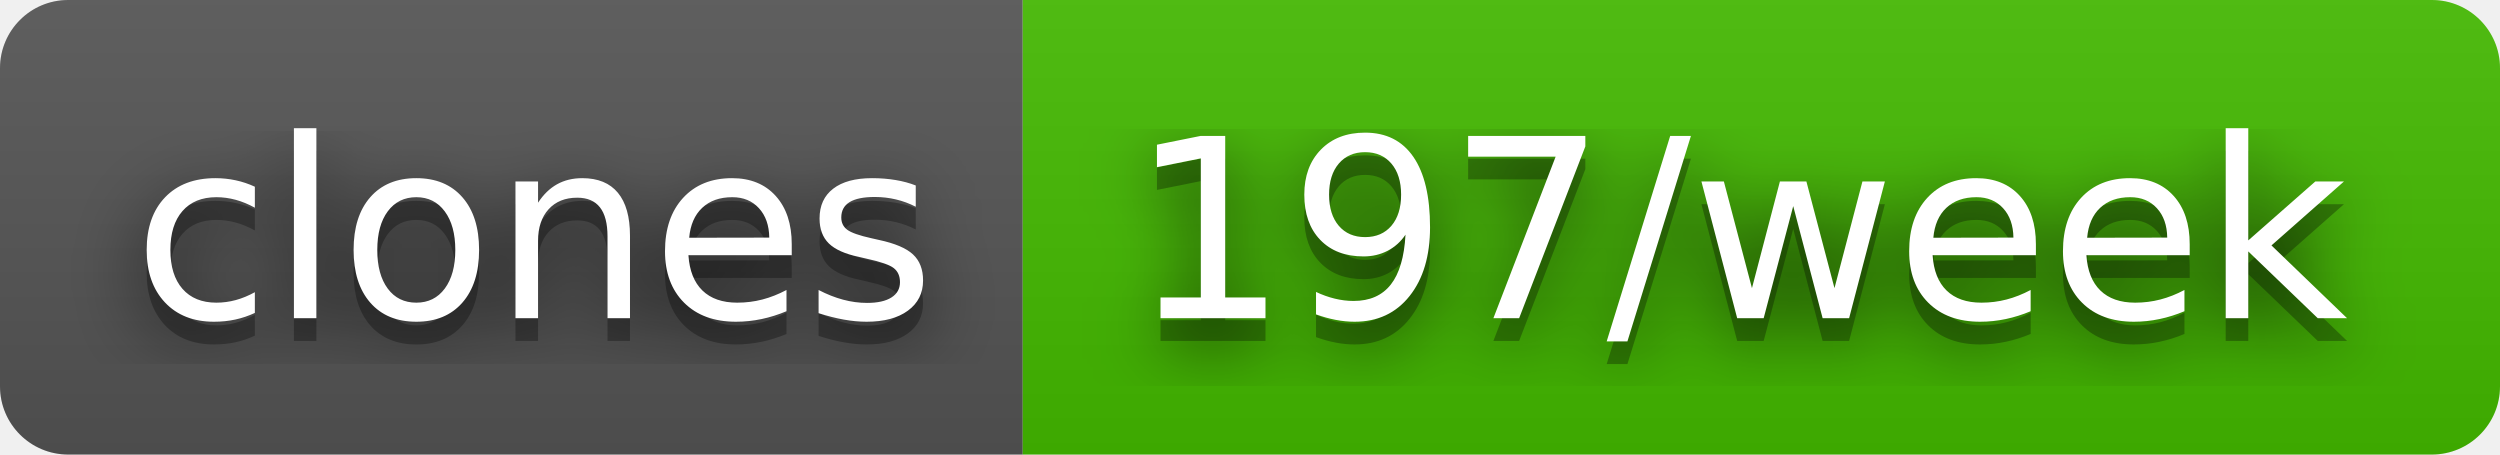
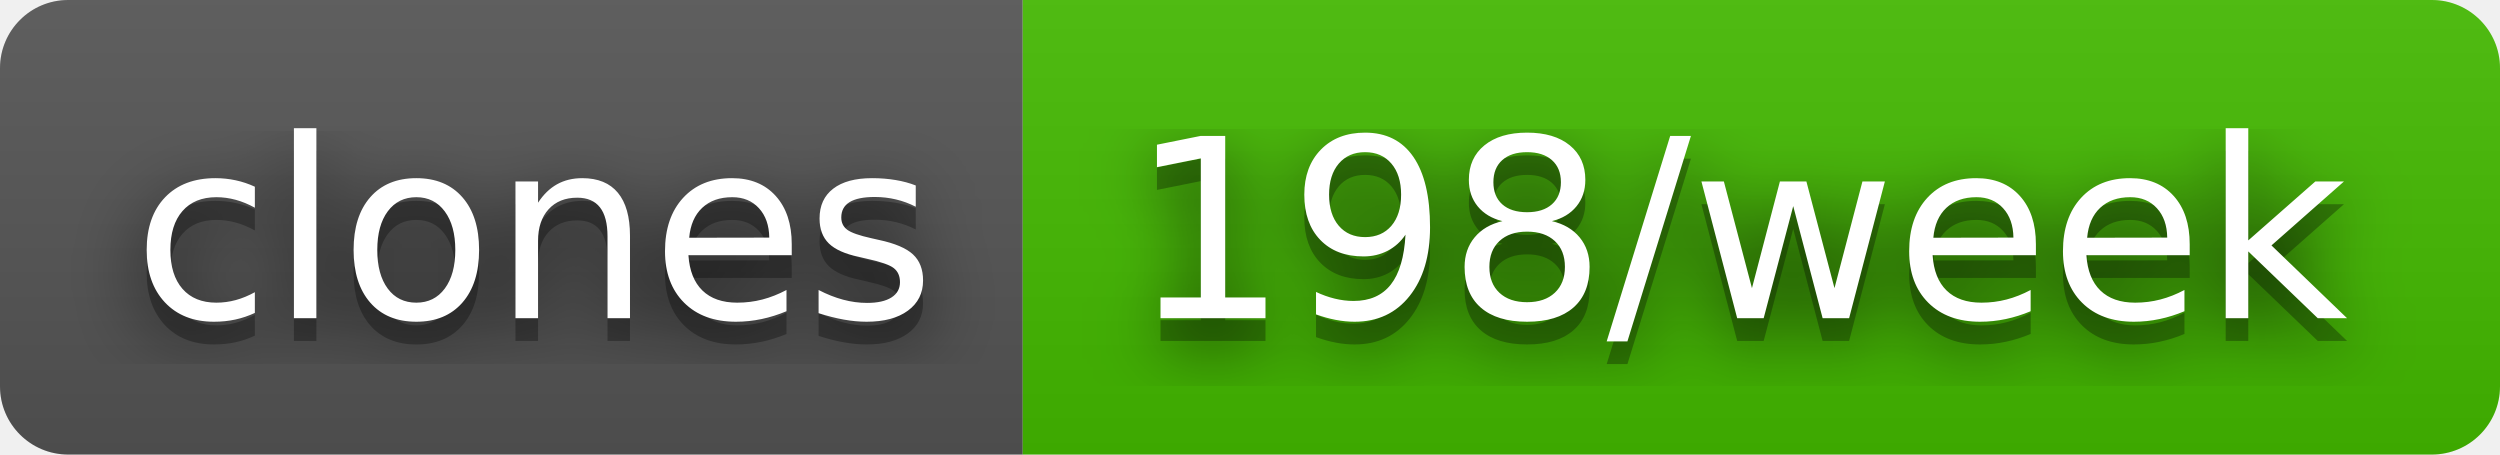
- <svg xmlns="http://www.w3.org/2000/svg" width="110" height="20" role="img" aria-label="clones: 197/week">
+ <svg xmlns="http://www.w3.org/2000/svg" width="110" height="20" role="img" aria-label="clones: 198/week">
  <filter id="blur">
    <feGaussianBlur stdDeviation="16" />
  </filter>
  <linearGradient id="s" x2="0" y2="100%">
    <stop offset="0" stop-color="#bbb" stop-opacity=".1" />
    <stop offset="1" stop-opacity=".1" />
  </linearGradient>
  <clipPath id="r">
    <rect width="110" height="20" rx="3" />
  </clipPath>
  <g clip-path="url(#r)">
    <rect width="45" height="20" fill="#555" />
    <rect x="45" width="65" height="20" fill="#4b0" />
    <rect width="110" height="20" fill="url(#s)" />
  </g>
  <g fill="#fff" text-anchor="middle" font-family="Verdana,Geneva,DejaVu Sans,sans-serif" text-rendering="geometricPrecision" font-size="110">
    <g transform="scale(.1)">
      <g aria-hidden="true" fill="#010101">
        <text x="235" y="150" fill-opacity=".8" filter="url(#blur)" textLength="350">clones</text>
        <text x="235" y="150" fill-opacity=".3" textLength="350">clones</text>
      </g>
      <text x="235" y="140" textLength="350">clones</text>
    </g>
    <g transform="scale(.1)">
      <g aria-hidden="true" fill="#010101">
-         <text x="765" y="150" fill-opacity=".8" filter="url(#blur)" textLength="550">197/week</text>
-         <text x="765" y="150" fill-opacity=".3" textLength="550">197/week</text>
+         <text x="765" y="150" fill-opacity=".8" filter="url(#blur)" textLength="550">198/week</text>
+         <text x="765" y="150" fill-opacity=".3" textLength="550">198/week</text>
      </g>
-       <text x="765" y="140" textLength="550">197/week</text>
+       <text x="765" y="140" textLength="550">198/week</text>
    </g>
  </g>
</svg>
